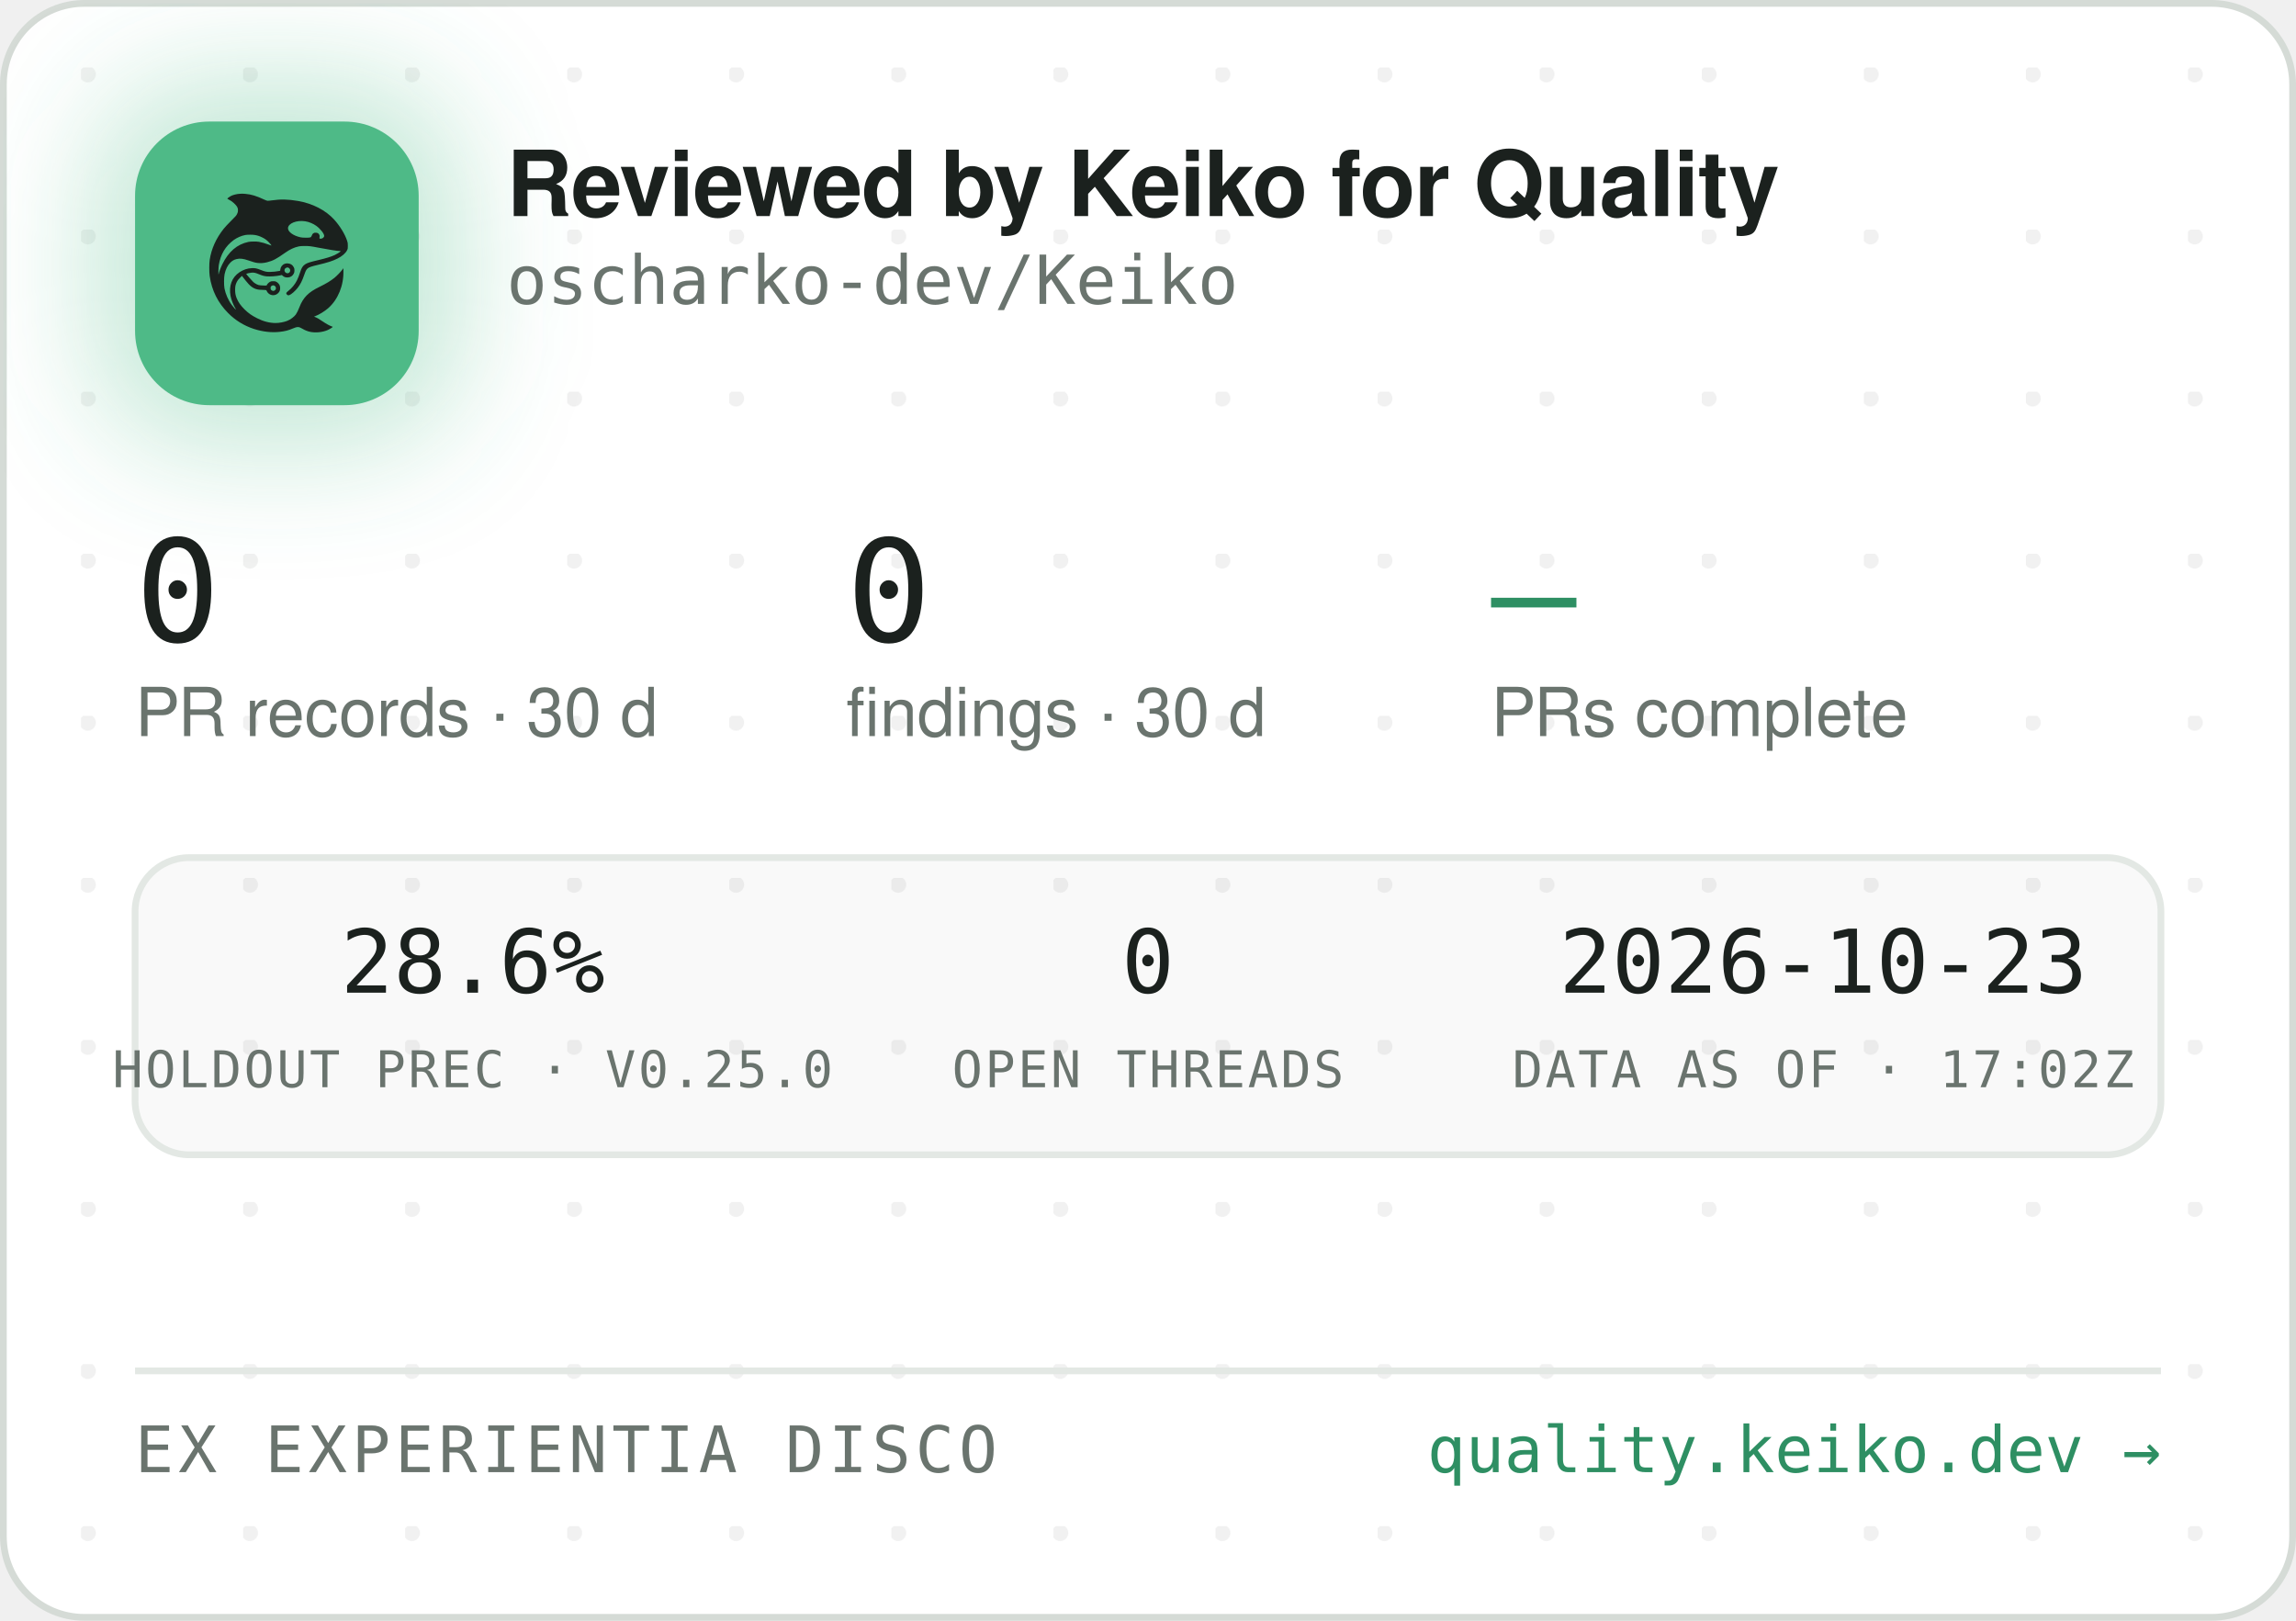
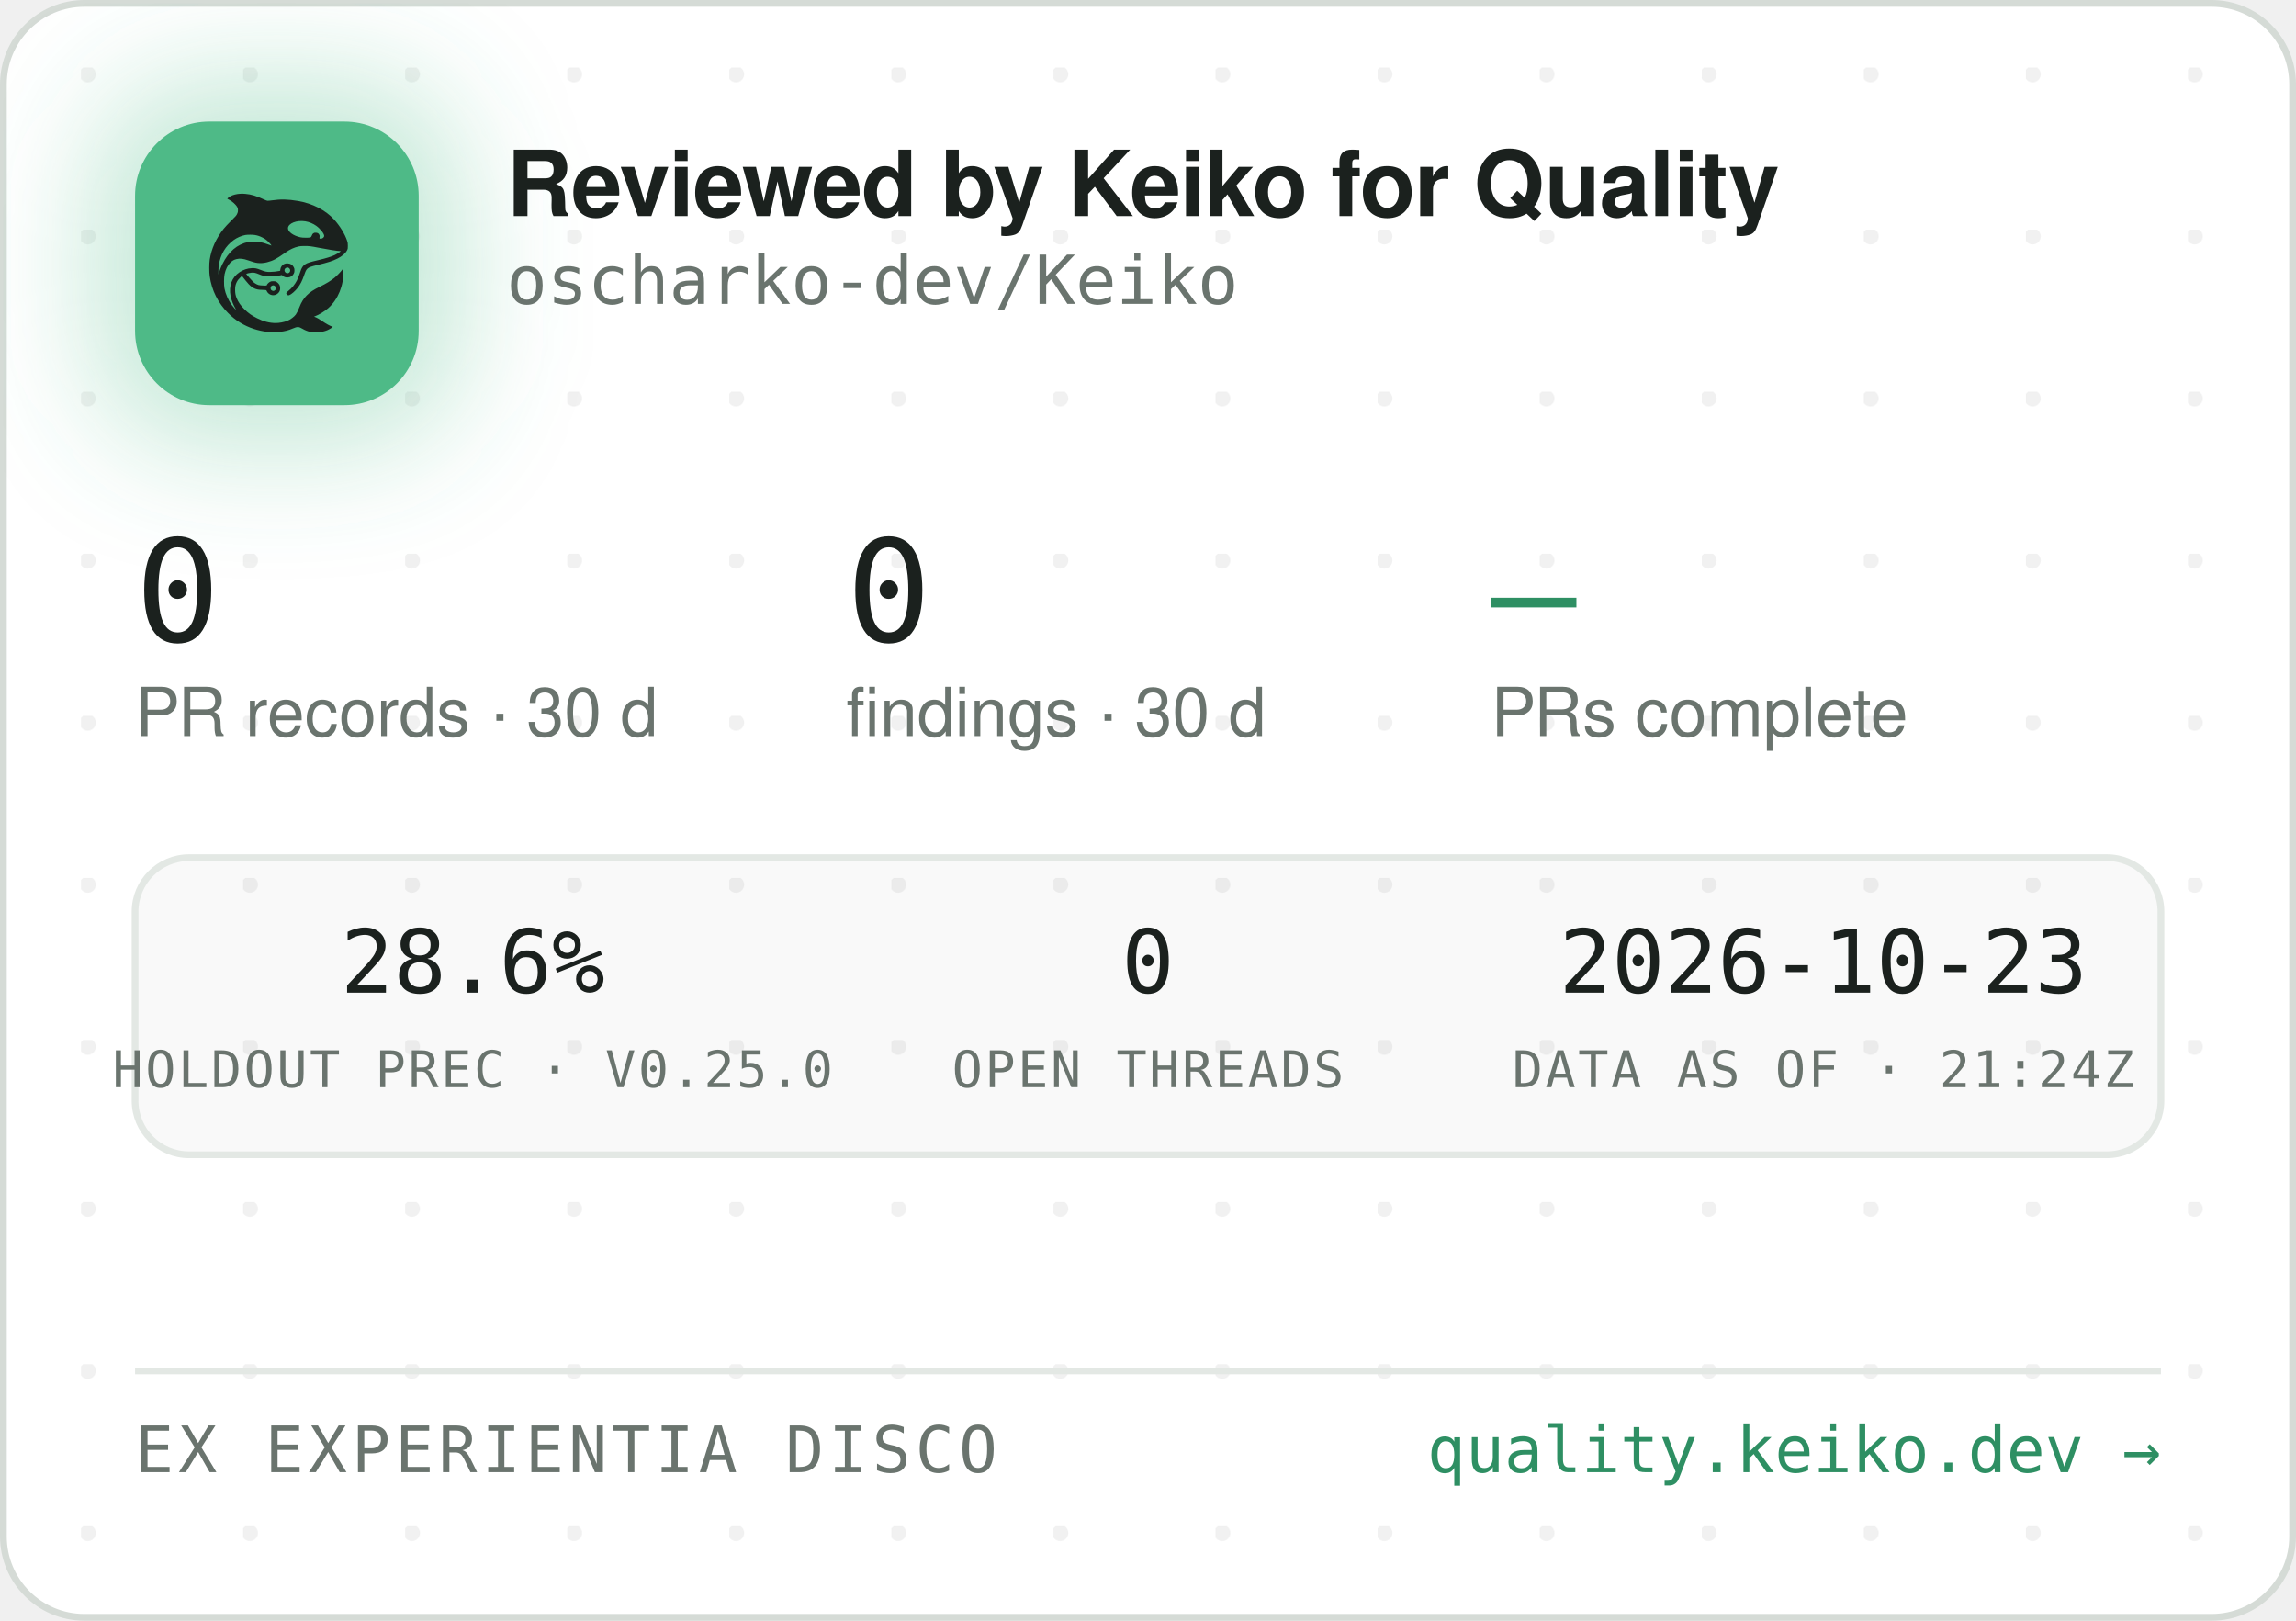
<svg xmlns="http://www.w3.org/2000/svg" width="340" height="240" viewBox="0 0 340 240" role="img" aria-label="Reviewed by Keiko for Quality — oscharko-dev/Keiko">
  <defs>
    <pattern id="dots" width="24" height="24" patternUnits="userSpaceOnUse" x="12" y="10">
      <circle cx="1" cy="1" r="1.2" fill="rgba(27,33,30,0.06)" />
    </pattern>
    <filter id="glow" x="-60%" y="-60%" width="220%" height="220%">
      <feGaussianBlur stdDeviation="9" />
    </filter>
    <clipPath id="card">
      <rect x="0.5" y="0.5" width="339" height="239" rx="12" />
    </clipPath>
  </defs>
  <rect x="0.5" y="0.5" width="339" height="239" rx="12" fill="#FFFFFF" stroke="#D5DBD6" />
  <rect x="0.5" y="0.5" width="339" height="239" rx="12" fill="url(#dots)" />
  <g clip-path="url(#card)">
    <rect x="14" y="12" width="54" height="54" rx="16" fill="rgba(78,186,135,0.35)" filter="url(#glow)" />
    <rect x="20" y="18" width="42" height="42" rx="11" fill="#4EBA87" />
    <g transform="translate(24,22) scale(0.03320312)">
      <g transform="translate(1024 0) scale(-1 1)">
        <g transform="translate(1024, 1024) scale(-0.1, -0.1)" fill="#1B211E" stroke="none">
          <path d="M3465 8223 c-144 -8 -314 -52 -408 -105 -69 -39 -146 -99 -146 -113 0 -5 30 -24 68 -42 146 -70 323 -229 377 -340 25 -49 29 -70 29 -138 -1 -72 -5 -88 -39 -160 -36 -75 -54 -95 -265 -305 -134 -132 -270 -279 -331 -355 -339 -425 -552 -896 -626 -1390 -25 -165 -25 -549 0 -720 92 -645 368 -1196 826 -1655 322 -324 710 -562 1145 -704 389 -126 793 -172 1155 -130 235 27 377 63 579 149 205 87 268 86 423 -7 102 -62 231 -115 335 -138 247 -56 562 -26 794 74 92 40 244 136 232 146 -4 3 -26 12 -48 19 -86 28 -246 116 -385 211 -162 112 -284 182 -357 207 l-48 17 40 15 c185 70 436 223 595 363 438 386 695 1014 678 1663 l-3 120 -50 -70 c-64 -90 -248 -280 -350 -362 -171 -136 -366 -255 -645 -391 -288 -140 -442 -243 -590 -391 -136 -137 -247 -316 -325 -526 -47 -127 -114 -262 -160 -326 -79 -107 -237 -224 -384 -283 -136 -55 -355 -96 -514 -96 -274 0 -548 71 -832 215 -242 123 -375 216 -553 389 -175 171 -287 332 -361 517 -44 114 -63 216 -63 359 0 152 17 233 74 350 35 70 59 102 136 179 l95 94 21 -29 c55 -75 219 -277 277 -338 171 -183 337 -256 582 -256 56 0 126 -3 155 -7 53 -6 54 -7 76 -57 30 -66 97 -128 172 -156 151 -57 318 11 395 160 33 62 34 193 3 261 -30 64 -88 125 -148 157 -44 23 -63 27 -141 27 -78 0 -97 -4 -140 -27 -58 -30 -131 -105 -141 -142 -6 -25 -8 -26 -93 -26 -47 0 -131 5 -186 10 -87 8 -111 15 -182 51 -45 22 -109 66 -143 96 -59 53 -326 361 -319 367 14 11 179 47 241 52 102 9 177 -7 318 -66 158 -66 243 -89 357 -99 157 -12 413 5 582 40 l93 19 44 -39 c59 -52 135 -75 228 -69 117 8 212 72 262 176 23 47 28 71 28 138 0 70 -4 89 -29 138 -55 110 -145 167 -270 174 -65 3 -91 0 -137 -18 -107 -40 -183 -140 -195 -257 l-6 -52 -51 -11 c-104 -23 -285 -41 -411 -42 -149 -1 -211 12 -402 88 -186 74 -256 88 -403 81 -193 -8 -377 -70 -546 -182 -342 -228 -485 -611 -399 -1064 30 -157 119 -388 209 -541 20 -35 35 -64 33 -66 -8 -8 -111 108 -190 214 -154 206 -278 489 -324 737 -28 154 -25 492 6 635 46 216 133 391 256 514 82 82 161 128 271 156 152 39 300 23 529 -57 217 -76 308 -101 410 -114 137 -17 284 -7 426 30 272 70 414 145 809 425 217 153 399 238 610 283 64 14 129 18 265 18 197 0 269 -9 615 -76 461 -89 843 -149 952 -149 41 0 41 0 23 -20 -28 -31 -169 -119 -254 -158 -167 -77 -388 -145 -716 -222 -399 -93 -508 -128 -608 -194 -102 -68 -160 -160 -217 -346 -35 -115 -102 -286 -149 -378 -85 -168 -227 -341 -377 -458 -105 -82 -115 -107 -69 -162 29 -34 65 -44 109 -29 86 29 261 181 371 322 126 162 201 309 295 581 61 176 90 232 145 283 62 57 163 93 470 165 439 104 640 169 863 278 206 100 368 240 434 375 32 67 33 71 33 198 -1 120 -3 138 -34 229 -98 294 -319 655 -573 936 -381 421 -968 723 -1618 834 -448 76 -767 83 -1169 25 -80 -12 -165 -19 -190 -17 -26 3 -90 26 -146 53 -343 162 -576 233 -842 255 -114 9 -141 10 -248 3z m2926 -1227 c164 -27 346 -102 485 -202 181 -129 354 -348 354 -448 0 -64 -75 -126 -154 -126 -60 0 -63 4 -52 70 8 50 7 65 -9 100 -29 64 -74 93 -151 98 -54 4 -70 1 -107 -21 -42 -25 -61 -52 -91 -129 -25 -64 -55 -73 -246 -73 -121 0 -187 5 -248 18 -318 70 -556 242 -556 402 0 218 388 374 775 311z m-2249 -611 c119 -21 208 -50 321 -106 114 -56 177 -100 266 -184 67 -63 157 -173 148 -181 -2 -3 -61 18 -130 45 -131 52 -298 100 -427 122 -113 20 -367 17 -470 -4 -502 -106 -885 -433 -1160 -992 -70 -142 -160 -379 -160 -424 0 -9 -5 -23 -11 -31 -13 -19 -5 316 10 410 80 482 295 846 661 1117 145 107 350 197 522 228 100 18 326 18 430 0z m1485 -1456 c95 -36 119 -159 42 -223 -78 -66 -209 -1 -209 104 0 60 33 100 99 121 36 10 36 10 68 -2z m-591 -822 c29 -26 37 -42 40 -77 6 -54 -9 -86 -55 -117 -41 -28 -70 -29 -119 -4 -44 22 -62 55 -62 112 0 51 13 75 53 99 50 31 101 26 143 -13z" />
        </g>
      </g>
    </g>
    <text x="75" y="32" font-family="-apple-system,'Segoe UI',Helvetica,Arial,sans-serif" font-size="13.5" font-weight="650" letter-spacing="-0.14" fill="#1B211E">Reviewed by Keiko for Quality</text>
    <text x="75" y="45" font-family="'JetBrains Mono',SFMono-Regular,Consolas,Menlo,monospace" font-size="10" fill="#6A746E">oscharko-dev/Keiko</text>
    <text x="20" y="95" font-family="'JetBrains Mono',SFMono-Regular,Consolas,Menlo,monospace" font-size="21" fill="#1B211E">0</text>
    <text x="20" y="109" font-family="-apple-system,'Segoe UI',Helvetica,Arial,sans-serif" font-size="10" fill="#6A746E">PR records · 30 d</text>
    <text x="125.3" y="95" font-family="'JetBrains Mono',SFMono-Regular,Consolas,Menlo,monospace" font-size="21" fill="#1B211E">0</text>
    <text x="125.3" y="109" font-family="-apple-system,'Segoe UI',Helvetica,Arial,sans-serif" font-size="10" fill="#6A746E">findings · 30 d</text>
    <text x="220.8" y="95" font-family="'JetBrains Mono',SFMono-Regular,Consolas,Menlo,monospace" font-size="21" fill="#2E8F63">—</text>
    <text x="220.8" y="109" font-family="-apple-system,'Segoe UI',Helvetica,Arial,sans-serif" font-size="10" fill="#6A746E">PRs complete</text>
    <rect x="20" y="127" width="300" height="44" rx="8" fill="rgba(27,33,30,0.025)" stroke="#E3E8E4" />
    <text x="70" y="147" text-anchor="middle" font-family="'JetBrains Mono',SFMono-Regular,Consolas,Menlo,monospace" font-size="13" fill="#1B211E">28.6%</text>
    <text x="70" y="161" text-anchor="middle" font-family="'JetBrains Mono',SFMono-Regular,Consolas,Menlo,monospace" font-size="7.5" letter-spacing="0.35" fill="#6A746E">HOLDOUT PREC · V0.25.0</text>
    <text x="170" y="147" text-anchor="middle" font-family="'JetBrains Mono',SFMono-Regular,Consolas,Menlo,monospace" font-size="13" fill="#1B211E">0</text>
    <text x="170" y="161" text-anchor="middle" font-family="'JetBrains Mono',SFMono-Regular,Consolas,Menlo,monospace" font-size="7.5" letter-spacing="0.35" fill="#6A746E">OPEN THREADS</text>
    <text x="270" y="147" text-anchor="middle" font-family="'JetBrains Mono',SFMono-Regular,Consolas,Menlo,monospace" font-size="13" fill="#1B211E">2026-10-23</text>
-     <text x="270" y="161" text-anchor="middle" font-family="'JetBrains Mono',SFMono-Regular,Consolas,Menlo,monospace" font-size="7.5" letter-spacing="0.35" fill="#6A746E">DATA AS OF · 17:02Z</text>
+     <text x="270" y="161" text-anchor="middle" font-family="'JetBrains Mono',SFMono-Regular,Consolas,Menlo,monospace" font-size="7.5" letter-spacing="0.35" fill="#6A746E">DATA AS OF · 21:24Z</text>
    <line x1="20" y1="203" x2="320" y2="203" stroke="#E3E8E4" />
    <text x="20" y="218" font-family="'JetBrains Mono',SFMono-Regular,Consolas,Menlo,monospace" font-size="9.5" letter-spacing="0.7" fill="#6A746E">EX EXPERIENTIA DISCO</text>
    <text x="320" y="218" text-anchor="end" font-family="'JetBrains Mono',SFMono-Regular,Consolas,Menlo,monospace" font-size="9.5" fill="#2E8F63">quality.keiko.dev →</text>
  </g>
</svg>
